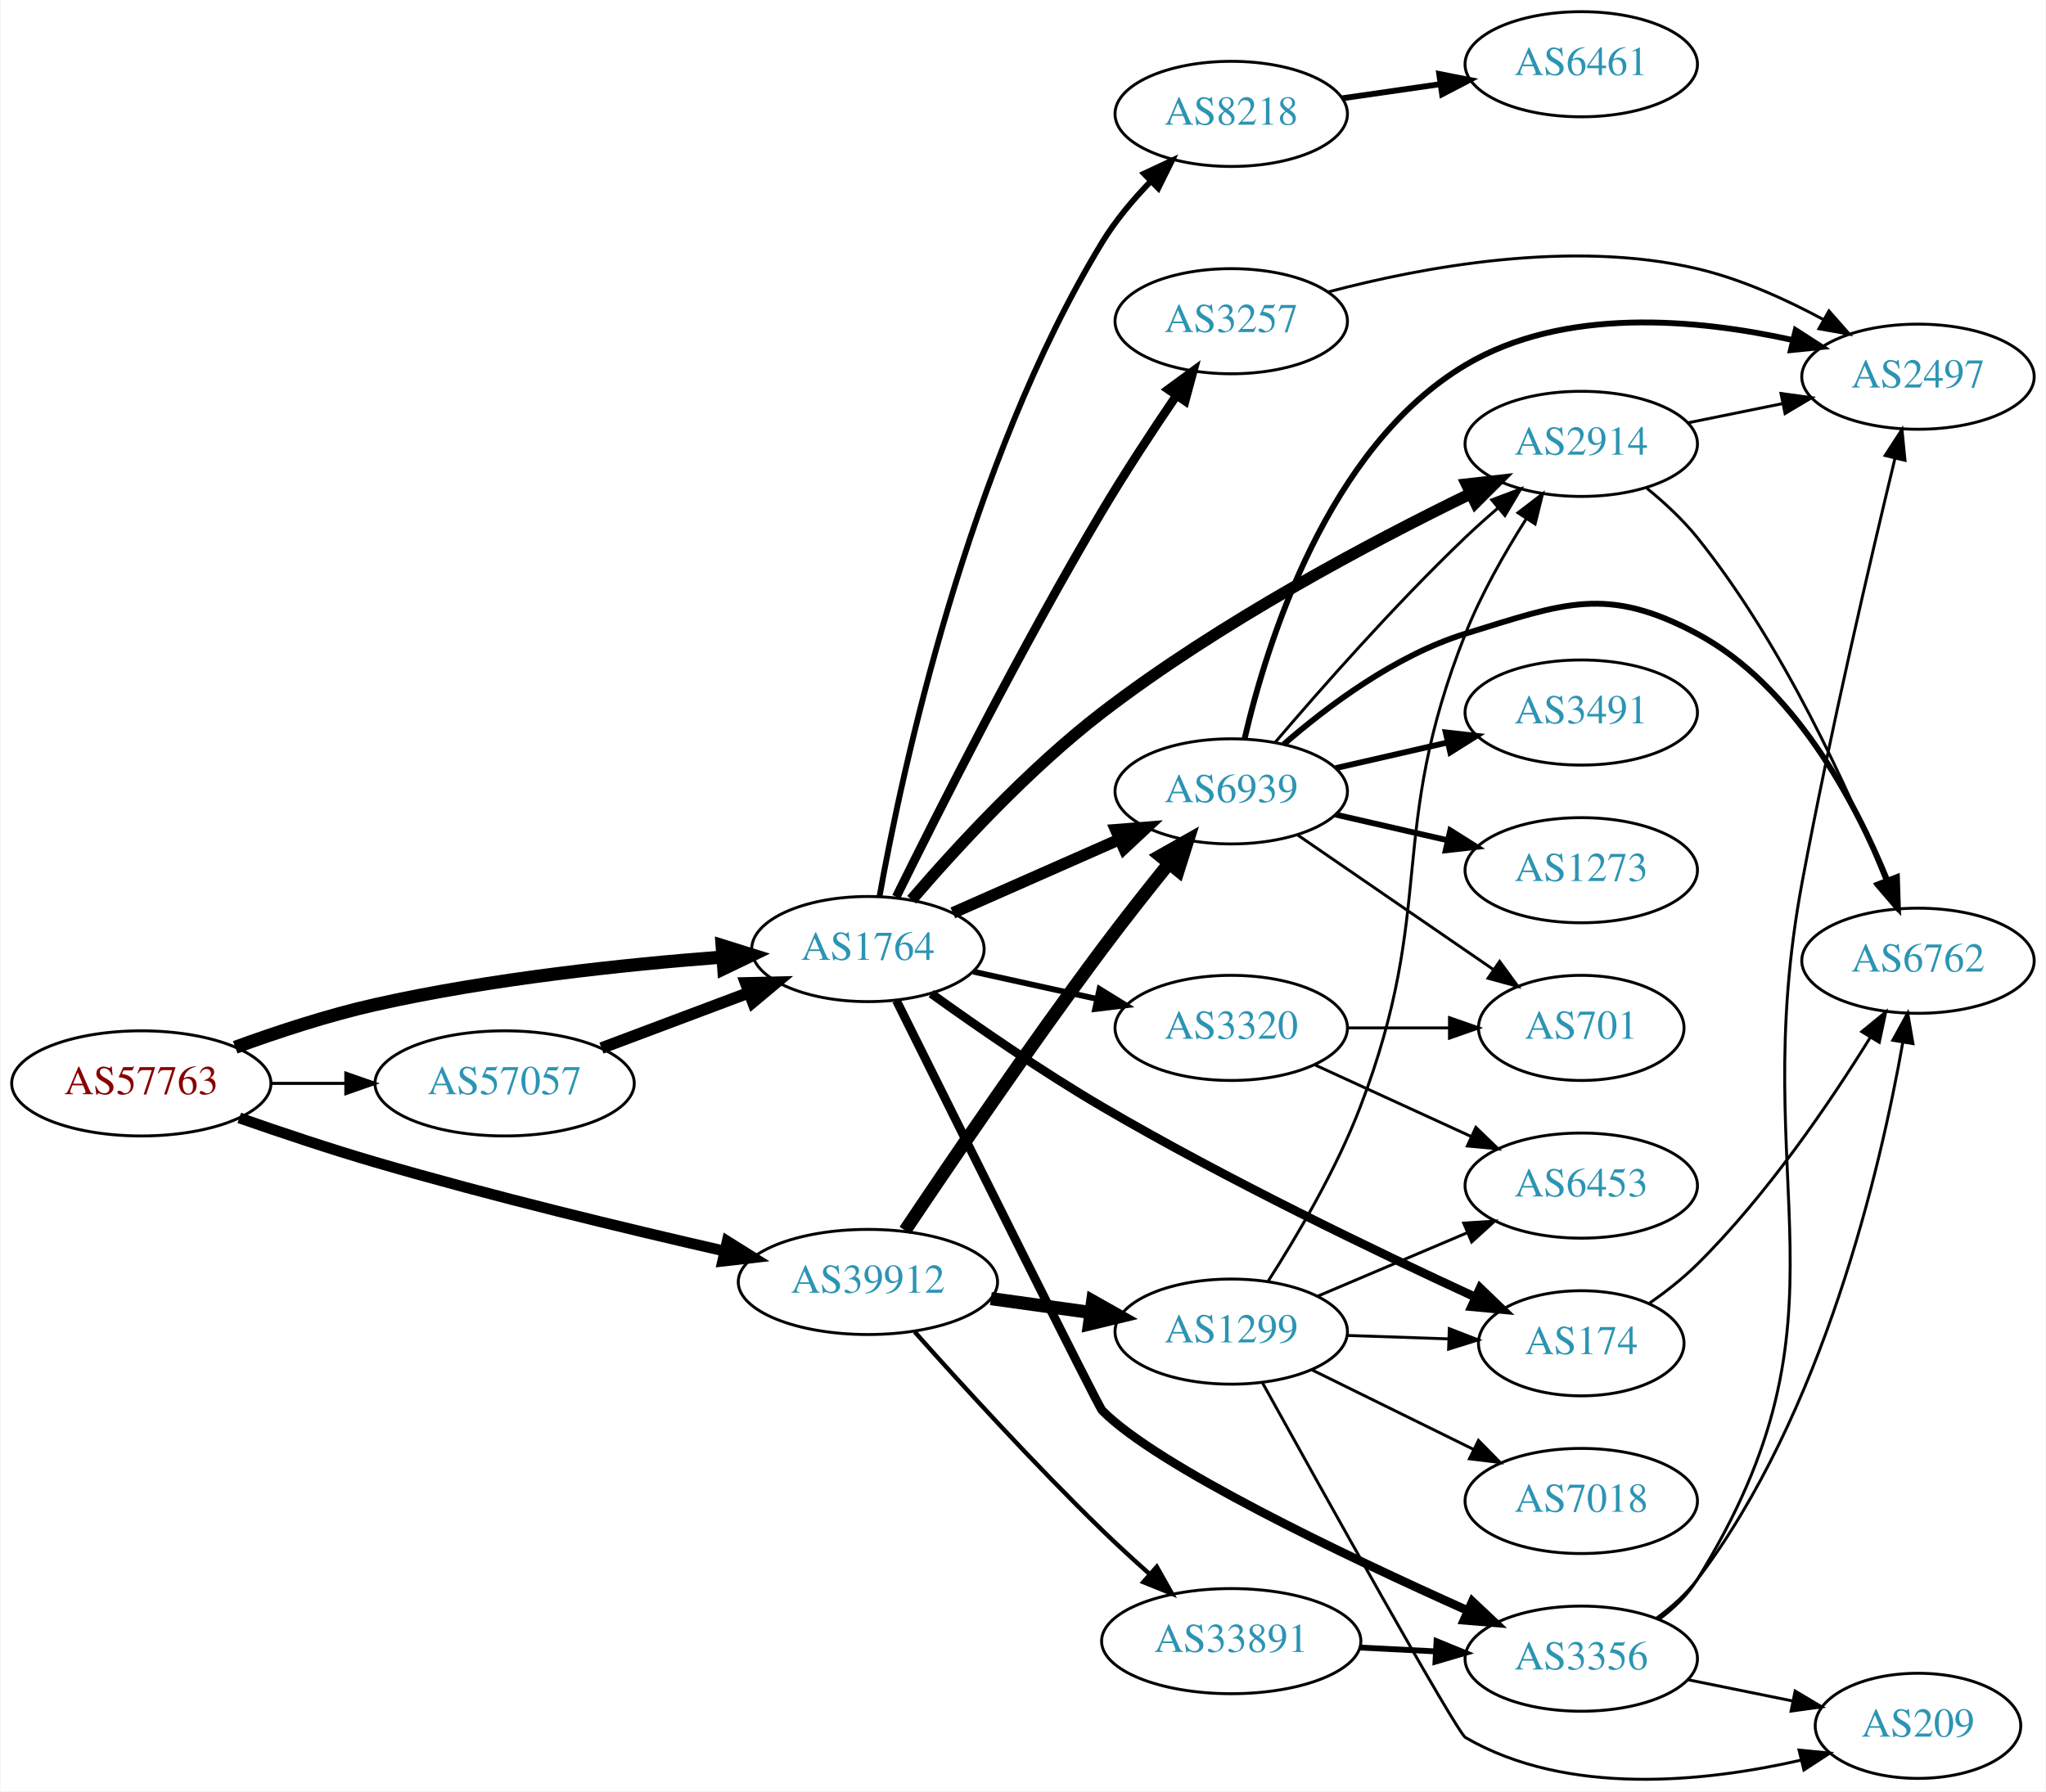
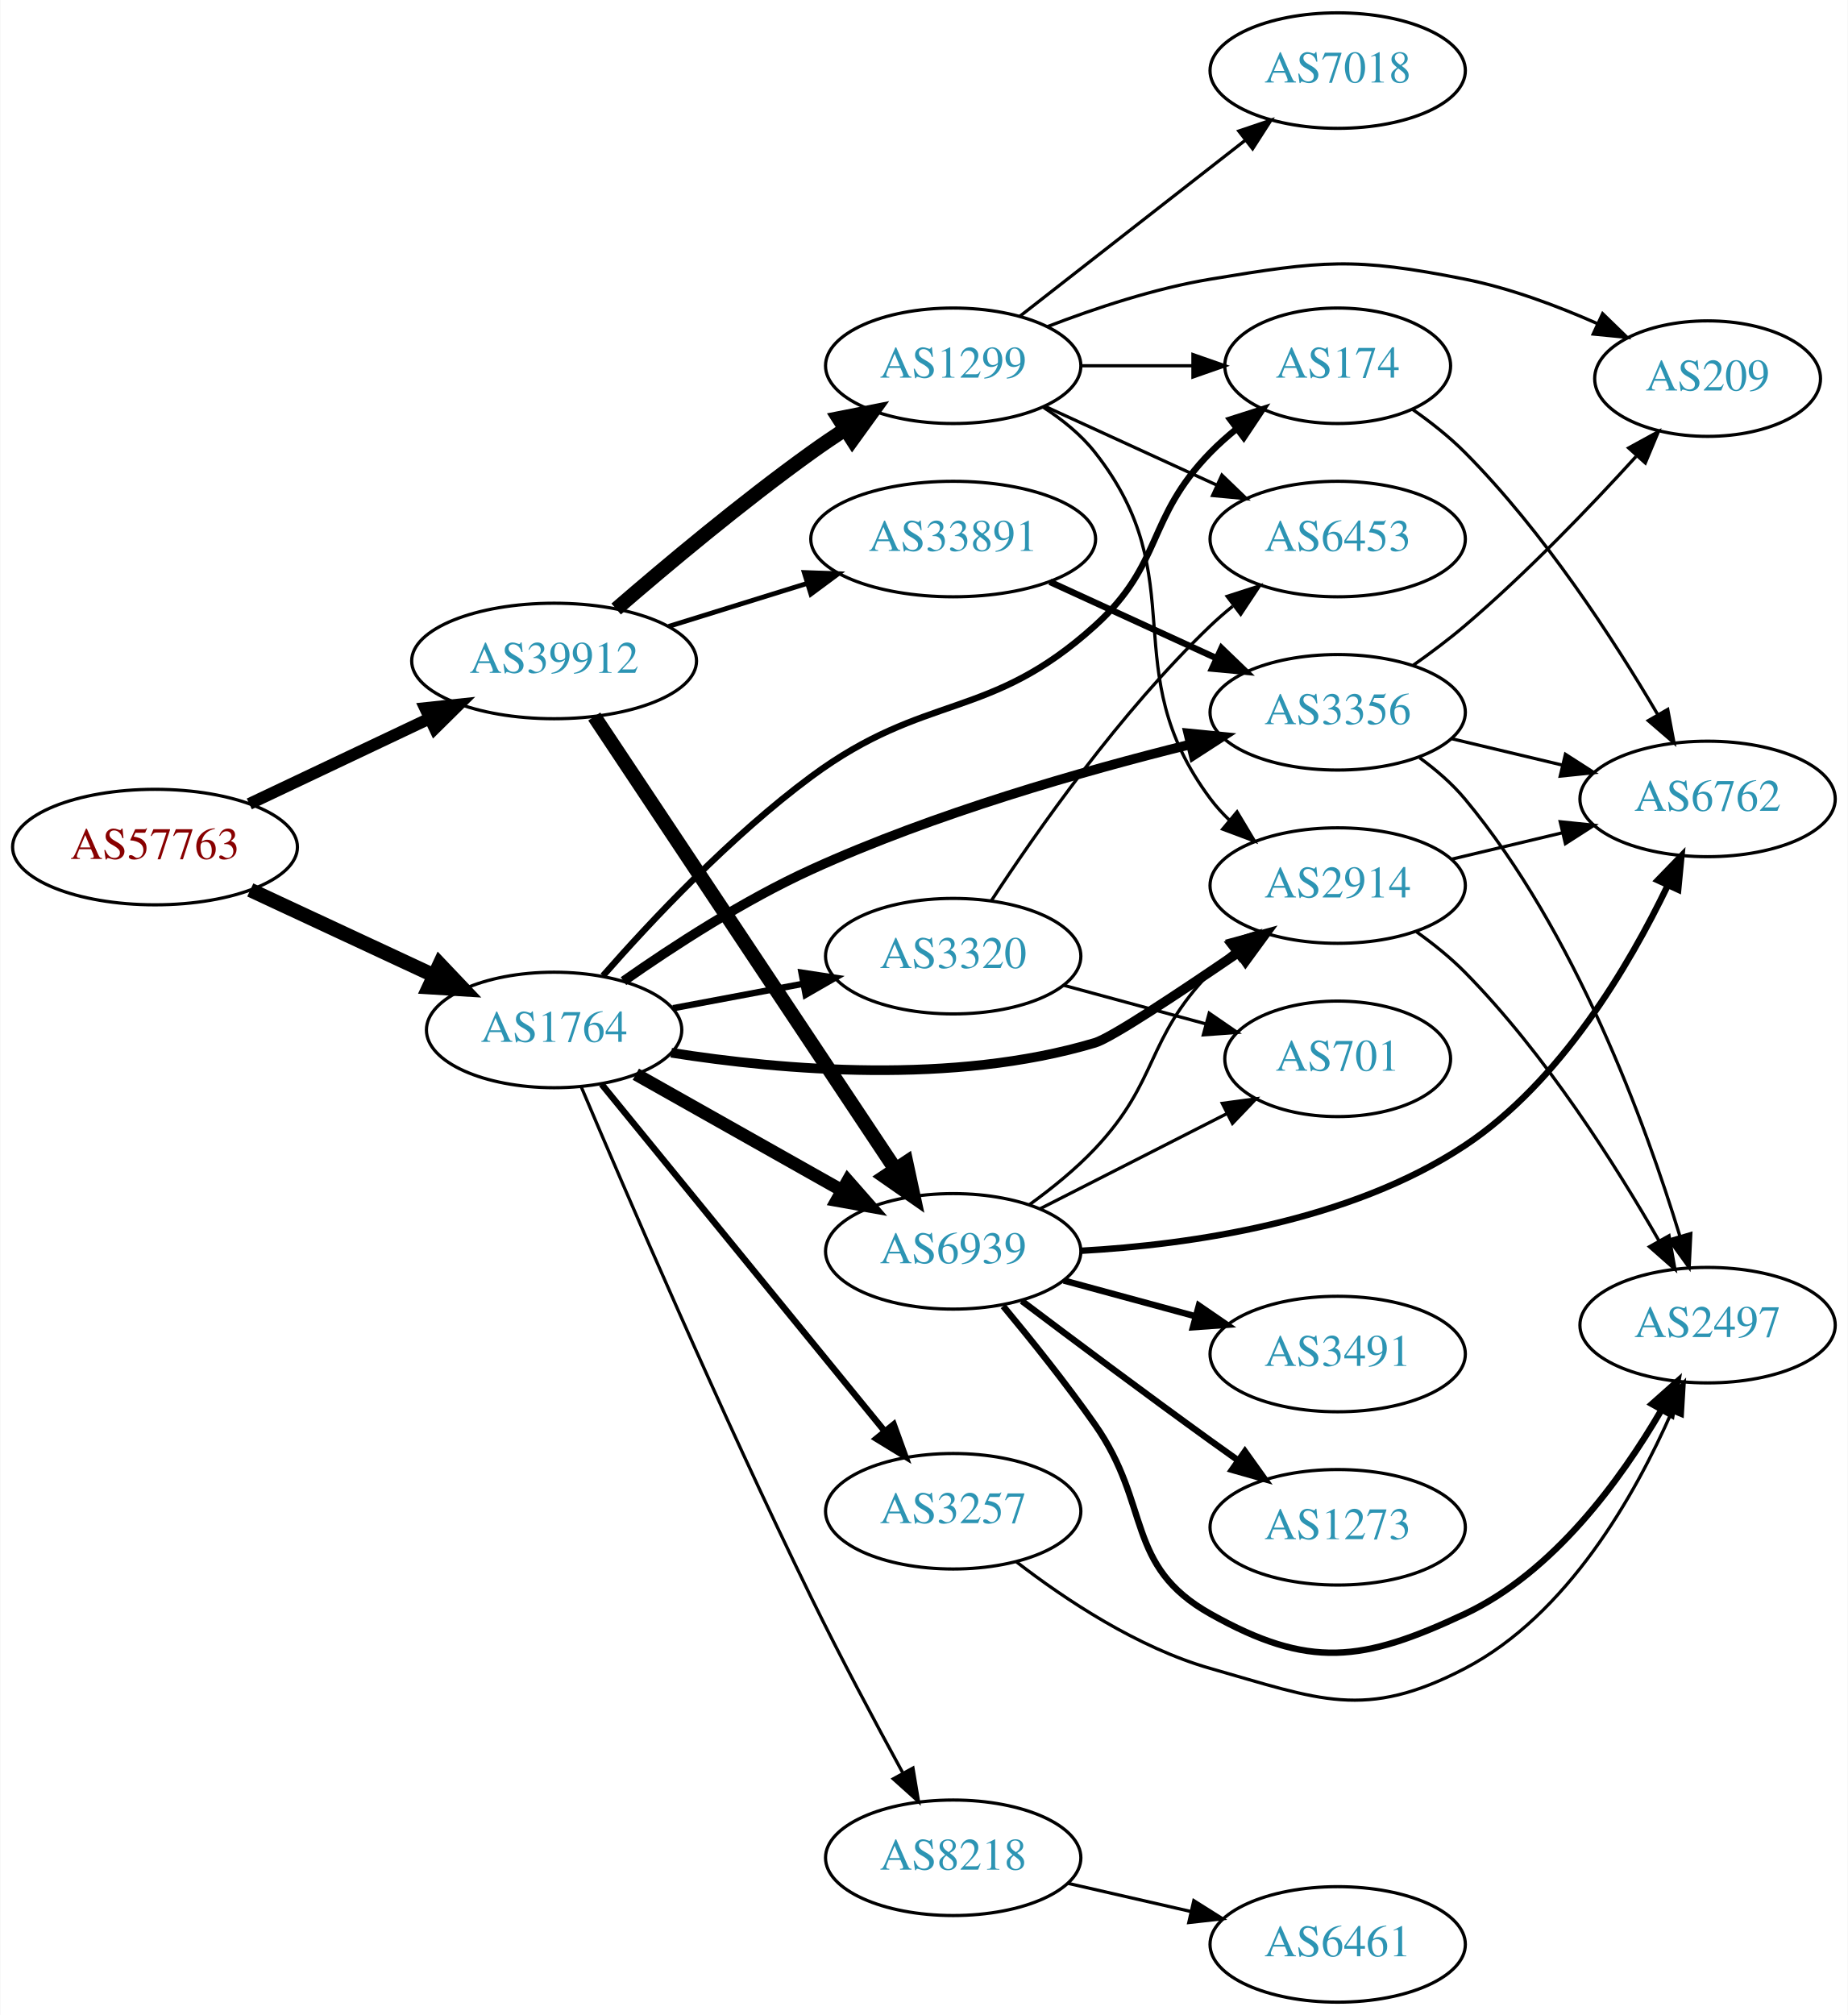
- <svg xmlns="http://www.w3.org/2000/svg" xmlns:xlink="http://www.w3.org/1999/xlink" width="700pt" height="613pt" viewBox="0.00 0.00 700.15 613.46">
-   <g id="graph0" class="graph" transform="scale(1 1) rotate(0) translate(4 609.456)">
-     <polygon fill="white" stroke="none" points="-4,4 -4,-609.456 696.155,-609.456 696.155,4 -4,4" />
+ <svg xmlns="http://www.w3.org/2000/svg" xmlns:xlink="http://www.w3.org/1999/xlink" width="576pt" height="628pt" viewBox="0.00 0.00 575.76 628.00">
+   <g id="graph0" class="graph" transform="scale(1 1) rotate(0) translate(4 624)">
+     <polygon fill="white" stroke="none" points="-4,4 -4,-624 571.762,-624 571.762,4 -4,4" />
    <g id="node1" class="node">
      <g id="a_node1">
        <a xlink:href="/asn/57763" xlink:title="AS57763 ~ SelfNet Internet Ges.m.b.H. [AT]">
-           <ellipse fill="#ffffff" stroke="black" cx="44.196" cy="-238.456" rx="44.393" ry="18" />
-           <text text-anchor="middle" x="44.196" y="-234.756" font-family="Times,serif" font-size="14.00" fill="#880000">AS57763</text>
+           <ellipse fill="#ffffff" stroke="black" cx="44.196" cy="-360" rx="44.393" ry="18" />
+           <text text-anchor="middle" x="44.196" y="-356.3" font-family="Times,serif" font-size="14.00" fill="#880000">AS57763</text>
        </a>
      </g>
    </g>
    <g id="node2" class="node">
      <g id="a_node2">
        <a xlink:href="/asn/1764" xlink:title="AS1764 ~ NEXTLAYER-AS [AT]">
-           <ellipse fill="#ffffff" stroke="black" cx="292.98" cy="-284.456" rx="39.794" ry="18" />
-           <text text-anchor="middle" x="292.98" y="-280.756" font-family="Times,serif" font-size="14.00" fill="#2c94b3">AS1764</text>
+           <ellipse fill="#ffffff" stroke="black" cx="168.588" cy="-303" rx="39.794" ry="18" />
+           <text text-anchor="middle" x="168.588" y="-299.3" font-family="Times,serif" font-size="14.00" fill="#2c94b3">AS1764</text>
        </a>
      </g>
    </g>
    <g id="edge1" class="edge">
-       <path fill="none" stroke="black" stroke-width="4.5" d="M76.35,-250.815C90.762,-256.08 108.234,-261.83 124.392,-265.456 163.878,-274.316 209.574,-279.147 243.266,-281.717" />
-       <polygon fill="black" stroke="black" stroke-width="4.5" points="243.058,-285.65 253.316,-282.444 243.627,-277.796 243.058,-285.65" />
+       <path fill="none" stroke="black" stroke-width="4.5" d="M73.892,-346.636C90.979,-338.678 112.829,-328.502 131.13,-319.979" />
+       <polygon fill="black" stroke="black" stroke-width="4.5" points="132.93,-323.485 140.333,-315.693 129.605,-316.346 132.93,-323.485" />
    </g>
    <g id="node3" class="node">
      <g id="a_node3">
        <a xlink:href="/asn/39912" xlink:title="AS39912 ~ oja.at GmbH [AT]">
-           <ellipse fill="#ffffff" stroke="black" cx="292.98" cy="-170.456" rx="44.393" ry="18" />
-           <text text-anchor="middle" x="292.98" y="-166.756" font-family="Times,serif" font-size="14.00" fill="#2c94b3">AS39912</text>
+           <ellipse fill="#ffffff" stroke="black" cx="168.588" cy="-418" rx="44.393" ry="18" />
+           <text text-anchor="middle" x="168.588" y="-414.3" font-family="Times,serif" font-size="14.00" fill="#2c94b3">AS39912</text>
        </a>
      </g>
    </g>
    <g id="edge2" class="edge">
-       <path fill="none" stroke="black" stroke-width="3.706" d="M77.74,-226.634C91.97,-221.655 108.915,-215.978 124.392,-211.456 164.258,-199.809 210.102,-188.751 243.754,-181.06" />
-       <polygon fill="black" stroke="black" stroke-width="3.706" points="244.808,-184.41 253.786,-178.785 243.26,-177.584 244.808,-184.41" />
+       <path fill="none" stroke="black" stroke-width="3.706" d="M73.583,-373.452C90.3,-381.374 111.656,-391.494 129.786,-400.086" />
+       <polygon fill="black" stroke="black" stroke-width="3.706" points="128.396,-403.3 138.931,-404.42 131.394,-396.975 128.396,-403.3" />
    </g>
    <g id="node4" class="node">
      <g id="a_node4">
-         <a xlink:href="/asn/57057" xlink:title="AS57057 ~ AVALON Computersystem Ges.m.b.H. [AT]">
-           <ellipse fill="#ffffff" stroke="black" cx="168.588" cy="-238.456" rx="44.393" ry="18" />
-           <text text-anchor="middle" x="168.588" y="-234.756" font-family="Times,serif" font-size="14.00" fill="#2c94b3">AS57057</text>
+         <a xlink:href="/asn/2914" xlink:title="AS2914 ~ NTT America, Inc. [US]">
+           <ellipse fill="#ffffff" stroke="black" cx="412.823" cy="-348" rx="39.794" ry="18" />
+           <text text-anchor="middle" x="412.823" y="-344.3" font-family="Times,serif" font-size="14.00" fill="#2c94b3">AS2914</text>
        </a>
      </g>
    </g>
    <g id="edge3" class="edge">
-       <path fill="none" stroke="black" stroke-width="1.059" d="M88.692,-238.456C96.898,-238.456 105.569,-238.456 114.041,-238.456" />
-       <polygon fill="black" stroke="black" stroke-width="1.059" points="114.233,-241.956 124.233,-238.456 114.233,-234.956 114.233,-241.956" />
+       <path fill="none" stroke="black" stroke-width="3" d="M205.094,-295.901C239.607,-290.442 293.119,-285.832 337.176,-299 342.296,-300.53 363.556,-314.627 382.084,-327.309" />
+       <polygon fill="black" stroke="black" stroke-width="3" points="380.114,-330.202 390.336,-332.986 384.081,-324.435 380.114,-330.202" />
    </g>
    <g id="node5" class="node">
      <g id="a_node5">
-         <a xlink:href="/asn/8218" xlink:title="AS8218 ~ legacy Neotelecoms [FR]">
-           <ellipse fill="#ffffff" stroke="black" cx="417.373" cy="-570.456" rx="39.794" ry="18" />
-           <text text-anchor="middle" x="417.373" y="-566.756" font-family="Times,serif" font-size="14.00" fill="#2c94b3">AS8218</text>
+         <a xlink:href="/asn/3356" xlink:title="AS3356 ~ Level 3 Parent, LLC [US]">
+           <ellipse fill="#ffffff" stroke="black" cx="412.823" cy="-402" rx="39.794" ry="18" />
+           <text text-anchor="middle" x="412.823" y="-398.3" font-family="Times,serif" font-size="14.00" fill="#2c94b3">AS3356</text>
        </a>
      </g>
    </g>
    <g id="edge4" class="edge">
-       <path fill="none" stroke="black" stroke-width="2" d="M296.985,-302.653C304.521,-344.646 327.019,-450.53 373.176,-526.456 377.733,-533.951 383.798,-541.156 389.939,-547.488" />
-       <polygon fill="black" stroke="black" stroke-width="2" points="387.499,-549.998 397.097,-554.486 392.393,-544.993 387.499,-549.998" />
+       <path fill="none" stroke="black" stroke-width="3" d="M190.216,-318.219C205.704,-329.089 227.773,-343.426 248.784,-353 287.173,-370.492 333.438,-383.711 366.862,-391.984" />
+       <polygon fill="black" stroke="black" stroke-width="3" points="366.257,-395.439 376.8,-394.392 367.905,-388.636 366.257,-395.439" />
    </g>
    <g id="node6" class="node">
      <g id="a_node6">
-         <a xlink:href="/asn/3257" xlink:title="AS3257 ~ GTT [DE]">
-           <ellipse fill="#ffffff" stroke="black" cx="417.373" cy="-499.456" rx="39.794" ry="18" />
-           <text text-anchor="middle" x="417.373" y="-495.756" font-family="Times,serif" font-size="14.00" fill="#2c94b3">AS3257</text>
+         <a xlink:href="/asn/6939" xlink:title="AS6939 ~ Hurricane Electric LLC [US]">
+           <ellipse fill="#ffffff" stroke="black" cx="292.98" cy="-234" rx="39.794" ry="18" />
+           <text text-anchor="middle" x="292.98" y="-230.3" font-family="Times,serif" font-size="14.00" fill="#2c94b3">AS6939</text>
        </a>
      </g>
    </g>
    <g id="edge5" class="edge">
-       <path fill="none" stroke="black" stroke-width="3" d="M302.682,-302.323C316.694,-330.764 345.497,-387.874 373.176,-434.456 381.064,-447.729 390.488,-462.065 398.519,-473.887" />
-       <polygon fill="black" stroke="black" stroke-width="3" points="395.798,-476.11 404.339,-482.379 401.572,-472.152 395.798,-476.11" />
+       <path fill="none" stroke="black" stroke-width="4" d="M194.062,-289.203C212.452,-278.835 237.864,-264.509 258.191,-253.049" />
+       <polygon fill="black" stroke="black" stroke-width="4" points="260.137,-255.97 267.13,-248.01 256.7,-249.872 260.137,-255.97" />
    </g>
    <g id="node7" class="node">
      <g id="a_node7">
-         <a xlink:href="/asn/6939" xlink:title="AS6939 ~ Hurricane Electric LLC [US]">
-           <ellipse fill="#ffffff" stroke="black" cx="417.373" cy="-338.456" rx="39.794" ry="18" />
-           <text text-anchor="middle" x="417.373" y="-334.756" font-family="Times,serif" font-size="14.00" fill="#2c94b3">AS6939</text>
+         <a xlink:href="/asn/3320" xlink:title="AS3320 ~ DTAG [DE]">
+           <ellipse fill="#ffffff" stroke="black" cx="292.98" cy="-326" rx="39.794" ry="18" />
+           <text text-anchor="middle" x="292.98" y="-322.3" font-family="Times,serif" font-size="14.00" fill="#2c94b3">AS3320</text>
        </a>
      </g>
    </g>
    <g id="edge6" class="edge">
-       <path fill="none" stroke="black" stroke-width="4" d="M322.06,-296.845C339.008,-304.322 360.805,-313.939 379.174,-322.044" />
-       <polygon fill="black" stroke="black" stroke-width="4" points="377.862,-325.29 388.424,-326.125 380.688,-318.886 377.862,-325.29" />
+       <path fill="none" stroke="black" stroke-width="2" d="M205.648,-309.776C218.347,-312.163 232.794,-314.878 246.188,-317.395" />
+       <polygon fill="black" stroke="black" stroke-width="2" points="245.704,-320.865 256.178,-319.272 246.997,-313.985 245.704,-320.865" />
    </g>
    <g id="node8" class="node">
      <g id="a_node8">
-         <a xlink:href="/asn/2914" xlink:title="AS2914 ~ NTT America, Inc. [US]">
-           <ellipse fill="#ffffff" stroke="black" cx="537.215" cy="-457.456" rx="39.794" ry="18" />
-           <text text-anchor="middle" x="537.215" y="-453.756" font-family="Times,serif" font-size="14.00" fill="#2c94b3">AS2914</text>
+         <a xlink:href="/asn/3257" xlink:title="AS3257 ~ GTT [DE]">
+           <ellipse fill="#ffffff" stroke="black" cx="292.98" cy="-153" rx="39.794" ry="18" />
+           <text text-anchor="middle" x="292.98" y="-149.3" font-family="Times,serif" font-size="14.00" fill="#2c94b3">AS3257</text>
        </a>
      </g>
    </g>
    <g id="edge7" class="edge">
-       <path fill="none" stroke="black" stroke-width="4" d="M307.954,-301.346C322.91,-318.763 347.913,-346.043 373.176,-365.456 413.34,-396.319 465.026,-423.701 499.32,-440.402" />
-       <polygon fill="black" stroke="black" stroke-width="4" points="497.979,-443.641 508.508,-444.823 501.015,-437.333 497.979,-443.641" />
+       <path fill="none" stroke="black" stroke-width="2" d="M183.39,-286.085C204.877,-259.752 246.447,-208.804 271.457,-178.153" />
+       <polygon fill="black" stroke="black" stroke-width="2" points="274.431,-180.044 278.041,-170.084 269.007,-175.619 274.431,-180.044" />
    </g>
    <g id="node9" class="node">
      <g id="a_node9">
-         <a xlink:href="/asn/3320" xlink:title="AS3320 ~ DTAG [DE]">
-           <ellipse fill="#ffffff" stroke="black" cx="417.373" cy="-257.456" rx="39.794" ry="18" />
-           <text text-anchor="middle" x="417.373" y="-253.756" font-family="Times,serif" font-size="14.00" fill="#2c94b3">AS3320</text>
+         <a xlink:href="/asn/174" xlink:title="AS174 ~ Cogent Communications [US]">
+           <ellipse fill="#ffffff" stroke="black" cx="412.823" cy="-510" rx="35.194" ry="18" />
+           <text text-anchor="middle" x="412.823" y="-506.3" font-family="Times,serif" font-size="14.00" fill="#2c94b3">AS174</text>
        </a>
      </g>
    </g>
    <g id="edge8" class="edge">
-       <path fill="none" stroke="black" stroke-width="2" d="M329.053,-276.719C342.24,-273.81 357.42,-270.461 371.386,-267.38" />
-       <polygon fill="black" stroke="black" stroke-width="2" points="372.284,-270.766 381.295,-265.194 370.776,-263.931 372.284,-270.766" />
+       <path fill="none" stroke="black" stroke-width="2" d="M183.824,-319.886C198.798,-336.962 223.639,-363.417 248.784,-382 284.567,-408.444 304.192,-399.138 337.176,-429 358.56,-448.359 353.004,-462.383 373.176,-483 375.656,-485.534 378.402,-487.983 381.255,-490.304" />
+       <polygon fill="black" stroke="black" stroke-width="2" points="379.346,-493.248 389.44,-496.468 383.557,-487.657 379.346,-493.248" />
    </g>
    <g id="node10" class="node">
      <g id="a_node10">
-         <a xlink:href="/asn/174" xlink:title="AS174 ~ Cogent Communications [US]">
-           <ellipse fill="#ffffff" stroke="black" cx="537.215" cy="-149.456" rx="35.194" ry="18" />
-           <text text-anchor="middle" x="537.215" y="-145.756" font-family="Times,serif" font-size="14.00" fill="#2c94b3">AS174</text>
+         <a xlink:href="/asn/8218" xlink:title="AS8218 ~ legacy Neotelecoms [FR]">
+           <ellipse fill="#ffffff" stroke="black" cx="292.98" cy="-45" rx="39.794" ry="18" />
+           <text text-anchor="middle" x="292.98" y="-41.3" font-family="Times,serif" font-size="14.00" fill="#2c94b3">AS8218</text>
        </a>
      </g>
    </g>
    <g id="edge9" class="edge">
-       <path fill="none" stroke="black" stroke-width="3" d="M314.647,-269.21C330.337,-257.922 352.641,-242.482 373.176,-230.456 415.873,-205.453 467.318,-180.74 500.846,-165.311" />
-       <polygon fill="black" stroke="black" stroke-width="3" points="502.587,-168.364 510.226,-161.023 499.676,-161.998 502.587,-168.364" />
+       <path fill="none" stroke="black" d="M177.057,-285.227C190.656,-253.12 220.656,-183.447 248.784,-126 257.78,-107.627 268.615,-87.315 277.182,-71.627" />
+       <polygon fill="black" stroke="black" points="280.441,-72.965 282.187,-62.516 274.305,-69.595 280.441,-72.965" />
+     </g>
+     <g id="edge26" class="edge">
+       <path fill="none" stroke="black" stroke-width="4.5" d="M181.103,-400.69C202.753,-368.141 249.623,-297.678 274.937,-259.622" />
+       <polygon fill="black" stroke="black" stroke-width="4.5" points="278.326,-261.637 280.586,-251.13 271.769,-257.276 278.326,-261.637" />
+     </g>
+     <g id="node19" class="node">
+       <g id="a_node19">
+         <a xlink:href="/asn/1299" xlink:title="AS1299 ~ Telia Carrier [EU]">
+           <ellipse fill="#ffffff" stroke="black" cx="292.98" cy="-510" rx="39.794" ry="18" />
+           <text text-anchor="middle" x="292.98" y="-506.3" font-family="Times,serif" font-size="14.00" fill="#2c94b3">AS1299</text>
+         </a>
+       </g>
+     </g>
+     <g id="edge27" class="edge">
+       <path fill="none" stroke="black" stroke-width="4.5" d="M187.933,-434.197C203.65,-447.793 227.115,-467.433 248.784,-483 252.178,-485.438 255.791,-487.896 259.425,-490.283" />
+       <polygon fill="black" stroke="black" stroke-width="4.5" points="257.311,-493.604 267.855,-495.683 261.558,-486.973 257.311,-493.604" />
+     </g>
+     <g id="node20" class="node">
+       <g id="a_node20">
+         <a xlink:href="/asn/33891" xlink:title="AS33891 ~ CORE-BACKBONE GMBH GLOBAL NETWORK [DE]">
+           <ellipse fill="#ffffff" stroke="black" cx="292.98" cy="-456" rx="44.393" ry="18" />
+           <text text-anchor="middle" x="292.98" y="-452.3" font-family="Times,serif" font-size="14.00" fill="#2c94b3">AS33891</text>
+         </a>
+       </g>
+     </g>
+     <g id="edge28" class="edge">
+       <path fill="none" stroke="black" stroke-width="1.5" d="M204.334,-428.788C217.77,-432.959 233.314,-437.785 247.546,-442.204" />
+       <polygon fill="black" stroke="black" stroke-width="1.5" points="246.56,-445.563 257.148,-445.185 248.636,-438.878 246.56,-445.563" />
    </g>
    <g id="node11" class="node">
      <g id="a_node11">
-         <a xlink:href="/asn/3356" xlink:title="AS3356 ~ Level 3 Parent, LLC [US]">
-           <ellipse fill="#ffffff" stroke="black" cx="537.215" cy="-41.456" rx="39.794" ry="18" />
-           <text text-anchor="middle" x="537.215" y="-37.756" font-family="Times,serif" font-size="14.00" fill="#2c94b3">AS3356</text>
+         <a xlink:href="/asn/6762" xlink:title="AS6762 ~ TELECOM ITALIA SPARKLE S.p.A. [IT]">
+           <ellipse fill="#ffffff" stroke="black" cx="528.116" cy="-375" rx="39.794" ry="18" />
+           <text text-anchor="middle" x="528.116" y="-371.3" font-family="Times,serif" font-size="14.00" fill="#2c94b3">AS6762</text>
        </a>
      </g>
    </g>
    <g id="edge10" class="edge">
-       <path fill="none" stroke="black" stroke-width="3" d="M302.733,-266.82C323.054,-225.896 371.814,-127.84 373.176,-126.456 391.976,-107.354 456.261,-76.74 498.271,-57.935" />
-       <polygon fill="black" stroke="black" stroke-width="3" points="499.934,-61.026 507.651,-53.766 497.092,-54.629 499.934,-61.026" />
-     </g>
-     <g id="edge27" class="edge">
-       <path fill="none" stroke="black" stroke-width="4.5" d="M305.696,-188.098C320.844,-210.726 348.248,-251.039 373.176,-284.456 380.431,-294.181 388.69,-304.644 396.029,-313.745" />
-       <polygon fill="black" stroke="black" stroke-width="4.5" points="393.096,-316.38 402.456,-321.662 399.21,-311.416 393.096,-316.38" />
-     </g>
-     <g id="node20" class="node">
-       <g id="a_node20">
-         <a xlink:href="/asn/1299" xlink:title="AS1299 ~ Telia Carrier [EU]">
-           <ellipse fill="#ffffff" stroke="black" cx="417.373" cy="-153.456" rx="39.794" ry="18" />
-           <text text-anchor="middle" x="417.373" y="-149.756" font-family="Times,serif" font-size="14.00" fill="#2c94b3">AS1299</text>
-         </a>
-       </g>
-     </g>
-     <g id="edge28" class="edge">
-       <path fill="none" stroke="black" stroke-width="4.5" d="M335.076,-164.748C346.029,-163.227 357.948,-161.571 369.199,-160.008" />
-       <polygon fill="black" stroke="black" stroke-width="4.5" points="369.933,-163.882 379.297,-158.606 368.85,-156.082 369.933,-163.882" />
-     </g>
-     <g id="node21" class="node">
-       <g id="a_node21">
-         <a xlink:href="/asn/33891" xlink:title="AS33891 ~ CORE-BACKBONE GMBH GLOBAL NETWORK [DE]">
-           <ellipse fill="#ffffff" stroke="black" cx="417.373" cy="-47.456" rx="44.393" ry="18" />
-           <text text-anchor="middle" x="417.373" y="-43.756" font-family="Times,serif" font-size="14.00" fill="#2c94b3">AS33891</text>
-         </a>
-       </g>
-     </g>
-     <g id="edge29" class="edge">
-       <path fill="none" stroke="black" stroke-width="1.5" d="M308.984,-153.377C324.569,-135.872 349.889,-108.088 373.176,-85.456 378.278,-80.498 383.884,-75.358 389.319,-70.521" />
-       <polygon fill="black" stroke="black" stroke-width="1.5" points="391.875,-72.934 397.081,-63.706 387.257,-67.674 391.875,-72.934" />
-     </g>
-     <g id="edge36" class="edge">
-       <path fill="none" stroke="black" stroke-width="4" d="M201.745,-250.542C217.112,-256.318 235.659,-263.288 251.932,-269.404" />
-       <polygon fill="black" stroke="black" stroke-width="4" points="251.129,-272.841 261.721,-273.083 253.592,-266.289 251.129,-272.841" />
+       <path fill="none" stroke="black" d="M448.43,-356.248C459.301,-358.838 471.456,-361.735 482.898,-364.462" />
+       <polygon fill="black" stroke="black" points="482.182,-367.889 492.721,-366.803 483.804,-361.08 482.182,-367.889" />
    </g>
    <g id="node12" class="node">
      <g id="a_node12">
-         <a xlink:href="/asn/6461" xlink:title="AS6461 ~ Zayo Bandwidth [US]">
-           <ellipse fill="#ffffff" stroke="black" cx="537.215" cy="-587.456" rx="39.794" ry="18" />
-           <text text-anchor="middle" x="537.215" y="-583.756" font-family="Times,serif" font-size="14.00" fill="#2c94b3">AS6461</text>
+         <a xlink:href="/asn/2497" xlink:title="AS2497 ~ Internet Initiative Japan Inc. [JP]">
+           <ellipse fill="#ffffff" stroke="black" cx="528.116" cy="-211" rx="39.794" ry="18" />
+           <text text-anchor="middle" x="528.116" y="-207.3" font-family="Times,serif" font-size="14.00" fill="#2c94b3">AS2497</text>
        </a>
      </g>
    </g>
    <g id="edge11" class="edge">
-       <path fill="none" stroke="black" stroke-width="2" d="M455.335,-575.788C465.981,-577.324 477.743,-579.021 488.923,-580.634" />
-       <polygon fill="black" stroke="black" stroke-width="2" points="488.581,-584.12 498.978,-582.084 489.581,-577.192 488.581,-584.12" />
-     </g>
-     <g id="node14" class="node">
-       <g id="a_node14">
-         <a xlink:href="/asn/2497" xlink:title="AS2497 ~ Internet Initiative Japan Inc. [JP]">
-           <ellipse fill="#ffffff" stroke="black" cx="652.508" cy="-480.456" rx="39.794" ry="18" />
-           <text text-anchor="middle" x="652.508" y="-476.756" font-family="Times,serif" font-size="14.00" fill="#2c94b3">AS2497</text>
-         </a>
-       </g>
-     </g>
-     <g id="edge20" class="edge">
-       <path fill="none" stroke="black" d="M450.623,-509.495C482.916,-518.063 533.856,-527.529 576.862,-517.456 591.82,-513.952 607.217,-506.986 620.112,-500.034" />
-       <polygon fill="black" stroke="black" points="622.018,-502.978 629.018,-495.024 618.586,-496.877 622.018,-502.978" />
-     </g>
-     <g id="edge16" class="edge">
-       <path fill="none" stroke="black" d="M432.316,-355.129C447.648,-373.131 473.334,-402.332 497.569,-425.456 501.086,-428.812 504.907,-432.226 508.731,-435.513" />
-       <polygon fill="black" stroke="black" points="506.58,-438.277 516.491,-442.022 511.079,-432.914 506.58,-438.277" />
+       <path fill="none" stroke="black" d="M437.39,-333.584C442.647,-329.827 447.986,-325.545 452.469,-321 477.51,-295.617 499.513,-260.809 513.025,-237.196" />
+       <polygon fill="black" stroke="black" points="516.102,-238.866 517.945,-228.433 509.998,-235.44 516.102,-238.866" />
+     </g>
+     <g id="edge23" class="edge">
+       <path fill="none" stroke="black" d="M448.43,-393.752C459.301,-391.162 471.456,-388.265 482.898,-385.538" />
+       <polygon fill="black" stroke="black" points="483.804,-388.92 492.721,-383.197 482.182,-382.111 483.804,-388.92" />
+     </g>
+     <g id="edge22" class="edge">
+       <path fill="none" stroke="black" d="M438.372,-387.817C443.468,-384.103 448.49,-379.781 452.469,-375 486.925,-333.596 508.801,-273.696 519.431,-238.912" />
+       <polygon fill="black" stroke="black" points="522.891,-239.553 522.371,-228.971 516.179,-237.568 522.891,-239.553" />
+     </g>
+     <g id="node18" class="node">
+       <g id="a_node18">
+         <a xlink:href="/asn/209" xlink:title="AS209 ~ CenturyLink Communications, LLC [US]">
+           <ellipse fill="#ffffff" stroke="black" cx="528.116" cy="-506" rx="35.194" ry="18" />
+           <text text-anchor="middle" x="528.116" y="-502.3" font-family="Times,serif" font-size="14.00" fill="#2c94b3">AS209</text>
+         </a>
+       </g>
+     </g>
+     <g id="edge24" class="edge">
+       <path fill="none" stroke="black" d="M436.437,-416.719C441.841,-420.526 447.484,-424.755 452.469,-429 471.663,-445.343 491.435,-465.938 505.804,-481.716" />
+       <polygon fill="black" stroke="black" points="503.502,-484.39 512.794,-489.479 508.704,-479.706 503.502,-484.39" />
+     </g>
+     <g id="edge17" class="edge">
+       <path fill="none" stroke="black" d="M316.748,-248.559C323.732,-253.61 331.156,-259.619 337.176,-266 357.227,-287.249 352.833,-300.032 373.176,-321 375.26,-323.148 377.537,-325.233 379.909,-327.229" />
+       <polygon fill="black" stroke="black" points="378.148,-330.292 388.201,-333.638 382.429,-324.753 378.148,-330.292" />
+     </g>
+     <g id="edge12" class="edge">
+       <path fill="none" stroke="black" stroke-width="2" d="M332.901,-234.184C367.022,-236.086 416.634,-243.231 452.469,-267 482.317,-286.797 503.648,-322.983 515.671,-347.979" />
+       <polygon fill="black" stroke="black" stroke-width="2" points="512.595,-349.666 519.966,-357.277 518.95,-346.731 512.595,-349.666" />
+     </g>
+     <g id="edge13" class="edge">
+       <path fill="none" stroke="black" stroke-width="2" d="M308.563,-216.921C317.22,-206.506 328.219,-192.781 337.176,-180 354.806,-154.844 346.389,-136.035 373.176,-121 403.908,-103.751 420.573,-106.015 452.469,-121 480.158,-134.008 501.115,-162.889 513.671,-184.447" />
+       <polygon fill="black" stroke="black" stroke-width="2" points="510.767,-186.426 518.688,-193.462 516.883,-183.022 510.767,-186.426" />
    </g>
    <g id="node13" class="node">
      <g id="a_node13">
        <a xlink:href="/asn/1273" xlink:title="AS1273 ~ RIPE Network Coordination Centre [NL]">
-           <ellipse fill="#ffffff" stroke="black" cx="537.215" cy="-311.456" rx="39.794" ry="18" />
-           <text text-anchor="middle" x="537.215" y="-307.756" font-family="Times,serif" font-size="14.00" fill="#2c94b3">AS1273</text>
-         </a>
-       </g>
-     </g>
-     <g id="edge12" class="edge">
-       <path fill="none" stroke="black" stroke-width="2" d="M453.092,-330.501C465.092,-327.752 478.713,-324.631 491.405,-321.723" />
-       <polygon fill="black" stroke="black" stroke-width="2" points="492.371,-325.092 501.337,-319.447 490.808,-318.269 492.371,-325.092" />
-     </g>
-     <g id="edge13" class="edge">
-       <path fill="none" stroke="black" stroke-width="2" d="M421.943,-356.465C429.45,-388.879 450.241,-456.286 497.569,-484.456 531.296,-504.531 576.968,-500.265 609.791,-492.974" />
-       <polygon fill="black" stroke="black" stroke-width="2" points="610.629,-496.372 619.538,-490.638 608.998,-489.565 610.629,-496.372" />
+           <ellipse fill="#ffffff" stroke="black" cx="412.823" cy="-148" rx="39.794" ry="18" />
+           <text text-anchor="middle" x="412.823" y="-144.3" font-family="Times,serif" font-size="14.00" fill="#2c94b3">AS1273</text>
+         </a>
+       </g>
+     </g>
+     <g id="edge14" class="edge">
+       <path fill="none" stroke="black" stroke-width="2" d="M314.365,-218.547C330.286,-206.543 353.016,-189.547 373.176,-175 375.983,-172.975 378.916,-170.883 381.859,-168.8" />
+       <polygon fill="black" stroke="black" stroke-width="2" points="383.909,-171.637 390.075,-163.021 379.882,-165.911 383.909,-171.637" />
+     </g>
+     <g id="node14" class="node">
+       <g id="a_node14">
+         <a xlink:href="/asn/3491" xlink:title="AS3491 ~ PCCW Global, Inc. [US]">
+           <ellipse fill="#ffffff" stroke="black" cx="412.823" cy="-202" rx="39.794" ry="18" />
+           <text text-anchor="middle" x="412.823" y="-198.3" font-family="Times,serif" font-size="14.00" fill="#2c94b3">AS3491</text>
+         </a>
+       </g>
+     </g>
+     <g id="edge15" class="edge">
+       <path fill="none" stroke="black" stroke-width="2" d="M327.434,-224.916C340.123,-221.47 354.762,-217.495 368.249,-213.833" />
+       <polygon fill="black" stroke="black" stroke-width="2" points="369.552,-217.105 378.286,-211.107 367.718,-210.35 369.552,-217.105" />
    </g>
    <g id="node15" class="node">
      <g id="a_node15">
-         <a xlink:href="/asn/6762" xlink:title="AS6762 ~ TELECOM ITALIA SPARKLE S.p.A. [IT]">
-           <ellipse fill="#ffffff" stroke="black" cx="652.508" cy="-280.456" rx="39.794" ry="18" />
-           <text text-anchor="middle" x="652.508" y="-276.756" font-family="Times,serif" font-size="14.00" fill="#2c94b3">AS6762</text>
-         </a>
-       </g>
-     </g>
-     <g id="edge14" class="edge">
-       <path fill="none" stroke="black" stroke-width="2" d="M435.294,-354.519C450.318,-367.592 473.557,-385.049 497.569,-392.456 531.244,-402.844 545.791,-409.087 576.862,-392.456 609.927,-374.758 630.872,-335.229 641.898,-308.199" />
-       <polygon fill="black" stroke="black" stroke-width="2" points="645.298,-309.112 645.643,-298.523 638.769,-306.586 645.298,-309.112" />
+         <a xlink:href="/asn/701" xlink:title="AS701 ~ UUNET [US]">
+           <ellipse fill="#ffffff" stroke="black" cx="412.823" cy="-294" rx="35.194" ry="18" />
+           <text text-anchor="middle" x="412.823" y="-290.3" font-family="Times,serif" font-size="14.00" fill="#2c94b3">AS701</text>
+         </a>
+       </g>
+     </g>
+     <g id="edge16" class="edge">
+       <path fill="none" stroke="black" d="M320.133,-247.316C337.304,-256.058 359.917,-267.572 378.39,-276.978" />
+       <polygon fill="black" stroke="black" points="376.853,-280.122 387.352,-281.541 380.029,-273.884 376.853,-280.122" />
+     </g>
+     <g id="edge19" class="edge">
+       <path fill="none" stroke="black" d="M327.434,-316.916C341.256,-313.162 357.393,-308.78 371.833,-304.859" />
+       <polygon fill="black" stroke="black" points="372.776,-308.23 381.509,-302.232 370.941,-301.475 372.776,-308.23" />
    </g>
    <g id="node16" class="node">
      <g id="a_node16">
-         <a xlink:href="/asn/3491" xlink:title="AS3491 ~ PCCW Global, Inc. [US]">
-           <ellipse fill="#ffffff" stroke="black" cx="537.215" cy="-365.456" rx="39.794" ry="18" />
-           <text text-anchor="middle" x="537.215" y="-361.756" font-family="Times,serif" font-size="14.00" fill="#2c94b3">AS3491</text>
-         </a>
-       </g>
-     </g>
-     <g id="edge15" class="edge">
-       <path fill="none" stroke="black" stroke-width="2" d="M453.092,-346.411C465.092,-349.16 478.713,-352.281 491.405,-355.189" />
-       <polygon fill="black" stroke="black" stroke-width="2" points="490.808,-358.643 501.337,-357.465 492.371,-351.82 490.808,-358.643" />
+         <a xlink:href="/asn/6453" xlink:title="AS6453 ~ TATA COMMUNICATIONS (AMERICA) INC [US]">
+           <ellipse fill="#ffffff" stroke="black" cx="412.823" cy="-456" rx="39.794" ry="18" />
+           <text text-anchor="middle" x="412.823" y="-452.3" font-family="Times,serif" font-size="14.00" fill="#2c94b3">AS6453</text>
+         </a>
+       </g>
+     </g>
+     <g id="edge18" class="edge">
+       <path fill="none" stroke="black" d="M304.904,-343.335C319.016,-364.916 345.123,-402.199 373.176,-429 375.34,-431.067 377.674,-433.095 380.086,-435.052" />
+       <polygon fill="black" stroke="black" points="378.364,-438.138 388.448,-441.388 382.592,-432.559 378.364,-438.138" />
+     </g>
+     <g id="edge20" class="edge">
+       <path fill="none" stroke="black" d="M312.704,-137.21C327.905,-125.486 350.471,-110.456 373.176,-104 407.074,-94.361 421.224,-87.7 452.469,-104 484.522,-120.721 505.623,-158.185 516.969,-184.026" />
+       <polygon fill="black" stroke="black" points="513.757,-185.417 520.843,-193.294 520.216,-182.718 513.757,-185.417" />
+     </g>
+     <g id="edge25" class="edge">
+       <path fill="none" stroke="black" d="M436.15,-496.413C441.792,-492.456 447.62,-487.874 452.469,-483 477.055,-458.29 498.905,-424.562 512.515,-401.407" />
+       <polygon fill="black" stroke="black" points="515.693,-402.902 517.656,-392.49 509.629,-399.405 515.693,-402.902" />
    </g>
    <g id="node17" class="node">
      <g id="a_node17">
-         <a xlink:href="/asn/701" xlink:title="AS701 ~ UUNET [US]">
-           <ellipse fill="#ffffff" stroke="black" cx="537.215" cy="-257.456" rx="35.194" ry="18" />
-           <text text-anchor="middle" x="537.215" y="-253.756" font-family="Times,serif" font-size="14.00" fill="#2c94b3">AS701</text>
-         </a>
-       </g>
-     </g>
-     <g id="edge17" class="edge">
-       <path fill="none" stroke="black" d="M439.987,-323.599C458.824,-310.651 486.304,-291.763 507.08,-277.483" />
-       <polygon fill="black" stroke="black" points="509.27,-280.224 515.528,-271.675 505.305,-274.455 509.27,-280.224" />
-     </g>
-     <g id="edge18" class="edge">
-       <path fill="none" stroke="black" d="M573.751,-464.67C583.98,-466.747 595.28,-469.041 606.023,-471.222" />
-       <polygon fill="black" stroke="black" points="605.602,-474.708 616.098,-473.267 606.995,-467.848 605.602,-474.708" />
-     </g>
-     <g id="edge19" class="edge">
-       <path fill="none" stroke="black" d="M559.693,-442.247C565.713,-437.334 571.948,-431.565 576.862,-425.456 606.354,-388.784 629.017,-338.608 641.285,-307.922" />
-       <polygon fill="black" stroke="black" points="644.662,-308.898 645.043,-298.31 638.142,-306.35 644.662,-308.898" />
+         <a xlink:href="/asn/6461" xlink:title="AS6461 ~ Zayo Bandwidth [US]">
+           <ellipse fill="#ffffff" stroke="black" cx="412.823" cy="-18" rx="39.794" ry="18" />
+           <text text-anchor="middle" x="412.823" y="-14.3" font-family="Times,serif" font-size="14.00" fill="#2c94b3">AS6461</text>
+         </a>
+       </g>
    </g>
    <g id="edge21" class="edge">
-       <path fill="none" stroke="black" d="M457.285,-257.456C468.372,-257.456 480.531,-257.456 491.914,-257.456" />
-       <polygon fill="black" stroke="black" points="492.096,-260.956 502.096,-257.456 492.096,-253.956 492.096,-260.956" />
-     </g>
-     <g id="node18" class="node">
-       <g id="a_node18">
-         <a xlink:href="/asn/6453" xlink:title="AS6453 ~ TATA COMMUNICATIONS (AMERICA) INC [US]">
-           <ellipse fill="#ffffff" stroke="black" cx="537.215" cy="-203.456" rx="39.794" ry="18" />
-           <text text-anchor="middle" x="537.215" y="-199.756" font-family="Times,serif" font-size="14.00" fill="#2c94b3">AS6453</text>
-         </a>
-       </g>
-     </g>
-     <g id="edge22" class="edge">
-       <path fill="none" stroke="black" d="M446.001,-244.795C461.958,-237.483 482.229,-228.195 499.512,-220.275" />
-       <polygon fill="black" stroke="black" points="501.126,-223.385 508.759,-216.037 498.21,-217.021 501.126,-223.385" />
-     </g>
-     <g id="edge26" class="edge">
-       <path fill="none" stroke="black" d="M560.484,-163.101C566.127,-167.058 571.969,-171.626 576.862,-176.456 600.77,-200.062 622.471,-232.054 636.236,-254.297" />
-       <polygon fill="black" stroke="black" points="633.273,-256.16 641.458,-262.888 639.254,-252.524 633.273,-256.16" />
-     </g>
-     <g id="edge24" class="edge">
-       <path fill="none" stroke="black" d="M563.802,-54.89C568.844,-58.643 573.583,-63.17 576.862,-68.456 633.488,-159.739 593.14,-201.861 612.862,-307.456 622.488,-358.998 636.419,-418.561 644.661,-452.639" />
-       <polygon fill="black" stroke="black" points="641.261,-453.471 647.025,-462.36 648.062,-451.816 641.261,-453.471" />
-     </g>
-     <g id="edge23" class="edge">
-       <path fill="none" stroke="black" d="M563.084,-55.384C568.163,-59.111 573.098,-63.503 576.862,-68.456 620.061,-125.31 639.643,-209.207 647.298,-252.436" />
-       <polygon fill="black" stroke="black" points="643.882,-253.229 648.994,-262.509 650.785,-252.066 643.882,-253.229" />
-     </g>
-     <g id="node19" class="node">
-       <g id="a_node19">
-         <a xlink:href="/asn/209" xlink:title="AS209 ~ CenturyLink Communications, LLC [US]">
-           <ellipse fill="#ffffff" stroke="black" cx="652.508" cy="-18.456" rx="35.194" ry="18" />
-           <text text-anchor="middle" x="652.508" y="-14.756" font-family="Times,serif" font-size="14.00" fill="#2c94b3">AS209</text>
-         </a>
-       </g>
-     </g>
-     <g id="edge25" class="edge">
-       <path fill="none" stroke="black" d="M573.751,-34.242C585.094,-31.939 597.755,-29.369 609.512,-26.982" />
-       <polygon fill="black" stroke="black" points="610.451,-30.363 619.555,-24.943 609.059,-23.503 610.451,-30.363" />
+       <path fill="none" stroke="black" d="M328.7,-37.045C340.7,-34.296 354.32,-31.175 367.013,-28.267" />
+       <polygon fill="black" stroke="black" points="367.979,-31.636 376.945,-25.991 366.415,-24.813 367.979,-31.636" />
+     </g>
+     <g id="edge32" class="edge">
+       <path fill="none" stroke="black" d="M320.952,-497.145C326.94,-493.28 332.8,-488.559 337.176,-483 368.475,-443.246 342.905,-415.542 373.176,-375 374.921,-372.664 376.928,-370.455 379.092,-368.383" />
+       <polygon fill="black" stroke="black" points="381.451,-370.973 386.892,-361.882 376.969,-365.595 381.451,-370.973" />
    </g>
    <g id="edge33" class="edge">
-       <path fill="none" stroke="black" d="M430.043,-170.779C439.764,-185.931 453.308,-208.835 461.569,-230.456 487.893,-299.355 470.379,-323.894 497.569,-392.456 502.953,-406.034 510.957,-420.087 518.286,-431.638" />
-       <polygon fill="black" stroke="black" points="515.554,-433.854 523.957,-440.308 521.412,-430.023 515.554,-433.854" />
-     </g>
-     <g id="edge32" class="edge">
-       <path fill="none" stroke="black" d="M456.959,-152.146C468.059,-151.769 480.258,-151.355 491.687,-150.967" />
-       <polygon fill="black" stroke="black" points="492.037,-154.458 501.912,-150.62 491.799,-147.462 492.037,-154.458" />
+       <path fill="none" stroke="black" d="M332.893,-510C343.98,-510 356.139,-510 367.522,-510" />
+       <polygon fill="black" stroke="black" points="367.703,-513.5 377.703,-510 367.703,-506.5 367.703,-513.5" />
+     </g>
+     <g id="edge29" class="edge">
+       <path fill="none" stroke="black" d="M321.609,-497.339C337.566,-490.027 357.837,-480.739 375.119,-472.819" />
+       <polygon fill="black" stroke="black" points="376.734,-475.929 384.367,-468.581 373.818,-469.565 376.734,-475.929" />
+     </g>
+     <g id="edge31" class="edge">
+       <path fill="none" stroke="black" d="M322.357,-522.208C337.195,-527.936 355.836,-534.125 373.176,-537 407.943,-542.764 417.908,-543.891 452.469,-537 466.506,-534.201 481.208,-528.711 493.816,-523.119" />
+       <polygon fill="black" stroke="black" points="495.4,-526.243 503.004,-518.866 492.459,-519.891 495.4,-526.243" />
+     </g>
+     <g id="node21" class="node">
+       <g id="a_node21">
+         <a xlink:href="/asn/7018" xlink:title="AS7018 ~ AT&amp;T Services, Inc. [US]">
+           <ellipse fill="#ffffff" stroke="black" cx="412.823" cy="-602" rx="39.794" ry="18" />
+           <text text-anchor="middle" x="412.823" y="-598.3" font-family="Times,serif" font-size="14.00" fill="#2c94b3">AS7018</text>
+         </a>
+       </g>
+     </g>
+     <g id="edge30" class="edge">
+       <path fill="none" stroke="black" d="M313.705,-525.399C332.908,-540.391 362.279,-563.321 383.883,-580.188" />
+       <polygon fill="black" stroke="black" points="381.998,-583.156 392.034,-586.551 386.306,-577.638 381.998,-583.156" />
    </g>
    <g id="edge34" class="edge">
-       <path fill="none" stroke="black" d="M446.899,-165.56C462.273,-172.083 481.449,-180.219 498.088,-187.279" />
-       <polygon fill="black" stroke="black" points="496.97,-190.607 507.543,-191.291 499.704,-184.163 496.97,-190.607" />
-     </g>
-     <g id="edge30" class="edge">
-       <path fill="none" stroke="black" d="M428.113,-135.831C448.615,-98.805 494.589,-16.187 497.569,-14.456 532.446,5.814 579.689,0.799 612.604,-6.736" />
-       <polygon fill="black" stroke="black" points="611.783,-10.138 622.33,-9.13 613.456,-3.341 611.783,-10.138" />
-     </g>
-     <g id="node22" class="node">
-       <g id="a_node22">
-         <a xlink:href="/asn/7018" xlink:title="AS7018 ~ AT&amp;T Services, Inc. [US]">
-           <ellipse fill="#ffffff" stroke="black" cx="537.215" cy="-95.456" rx="39.794" ry="18" />
-           <text text-anchor="middle" x="537.215" y="-91.756" font-family="Times,serif" font-size="14.00" fill="#2c94b3">AS7018</text>
-         </a>
-       </g>
-     </g>
-     <g id="edge31" class="edge">
-       <path fill="none" stroke="black" d="M444.819,-140.44C461.23,-132.362 482.53,-121.879 500.438,-113.065" />
-       <polygon fill="black" stroke="black" points="502.023,-116.186 509.449,-108.63 498.932,-109.905 502.023,-116.186" />
-     </g>
-     <g id="edge35" class="edge">
-       <path fill="none" stroke="black" stroke-width="2" d="M461.25,-45.273C469.764,-44.839 478.762,-44.381 487.455,-43.939" />
-       <polygon fill="black" stroke="black" stroke-width="2" points="487.664,-47.433 497.473,-43.429 487.308,-40.442 487.664,-47.433" />
+       <path fill="none" stroke="black" stroke-width="2" d="M323.11,-442.652C338.721,-435.498 358.119,-426.609 374.791,-418.97" />
+       <polygon fill="black" stroke="black" stroke-width="2" points="376.61,-421.986 384.243,-414.638 373.694,-415.622 376.61,-421.986" />
    </g>
  </g>
</svg>
